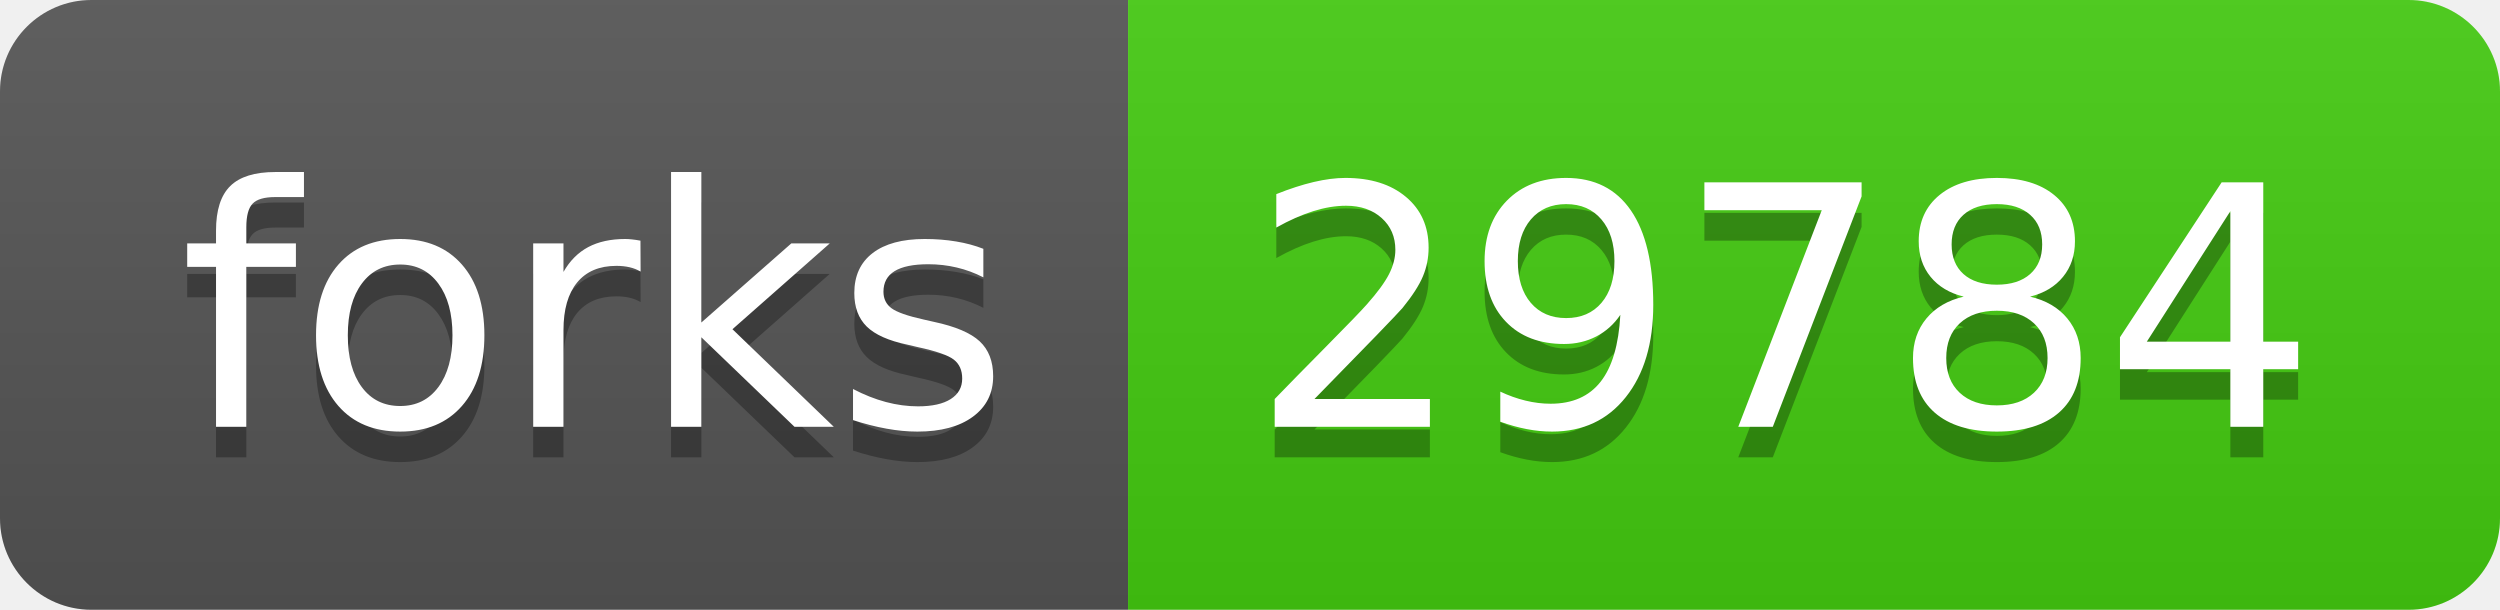
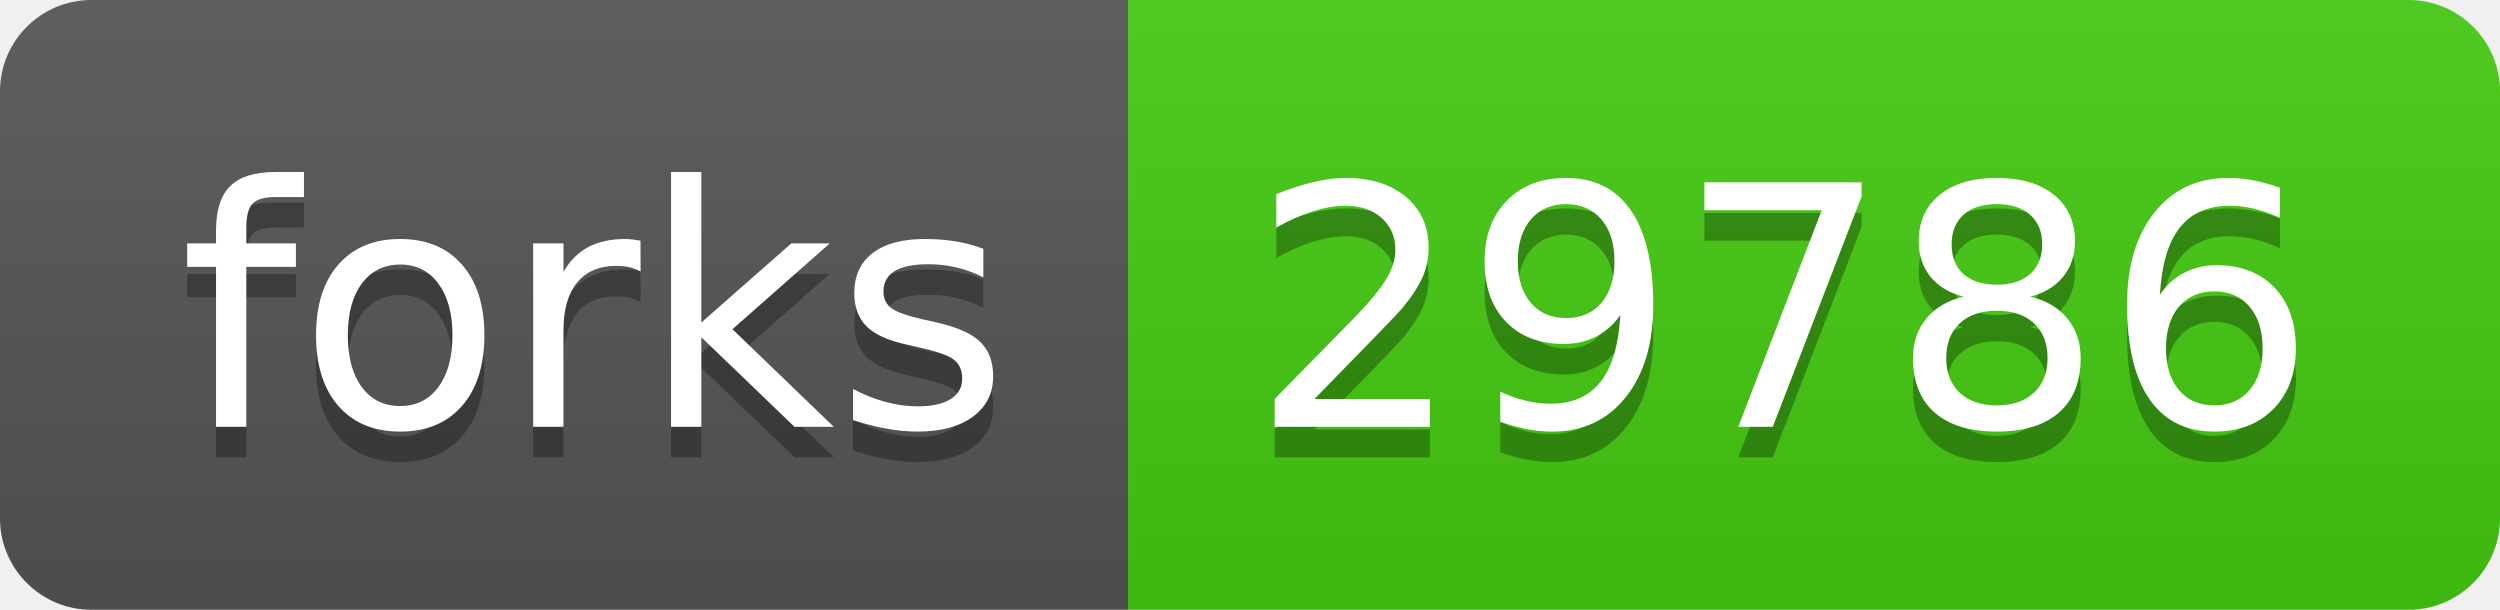
- <svg xmlns="http://www.w3.org/2000/svg" width="82" height="20" role="img" aria-label="forks: 29784">
+ <svg xmlns="http://www.w3.org/2000/svg" width="82" height="20" role="img" aria-label="forks: 29786">
  <linearGradient id="s" x2="0" y2="100%">
    <stop offset="0" stop-color="#bbb" stop-opacity=".1" />
    <stop offset="1" stop-opacity=".1" />
  </linearGradient>
  <clipPath id="r">
    <rect width="82" height="20" rx="3" fill="#fff" />
  </clipPath>
  <g clip-path="url(#r)">
    <rect width="37" height="20" fill="#555" />
    <rect x="37" width="45" height="20" fill="#4c1" />
    <rect width="82" height="20" fill="url(#s)" />
  </g>
  <g fill="#fff" text-anchor="middle" font-family="Verdana,Geneva,DejaVu Sans,sans-serif" text-rendering="geometricPrecision" font-size="110">
    <text aria-hidden="true" x="195" y="150" fill="#010101" fill-opacity=".3" transform="scale(.1)" textLength="270">forks</text>
    <text x="195" y="140" transform="scale(.1)" fill="#fff" textLength="270">forks</text>
-     <text aria-hidden="true" x="585" y="150" fill="#010101" fill-opacity=".3" transform="scale(.1)" textLength="350">29784</text>
-     <text x="585" y="140" transform="scale(.1)" fill="#fff" textLength="350">29784</text>
+     <text aria-hidden="true" x="585" y="150" fill="#010101" fill-opacity=".3" transform="scale(.1)" textLength="350">29786</text>
+     <text x="585" y="140" transform="scale(.1)" fill="#fff" textLength="350">29786</text>
  </g>
</svg>
